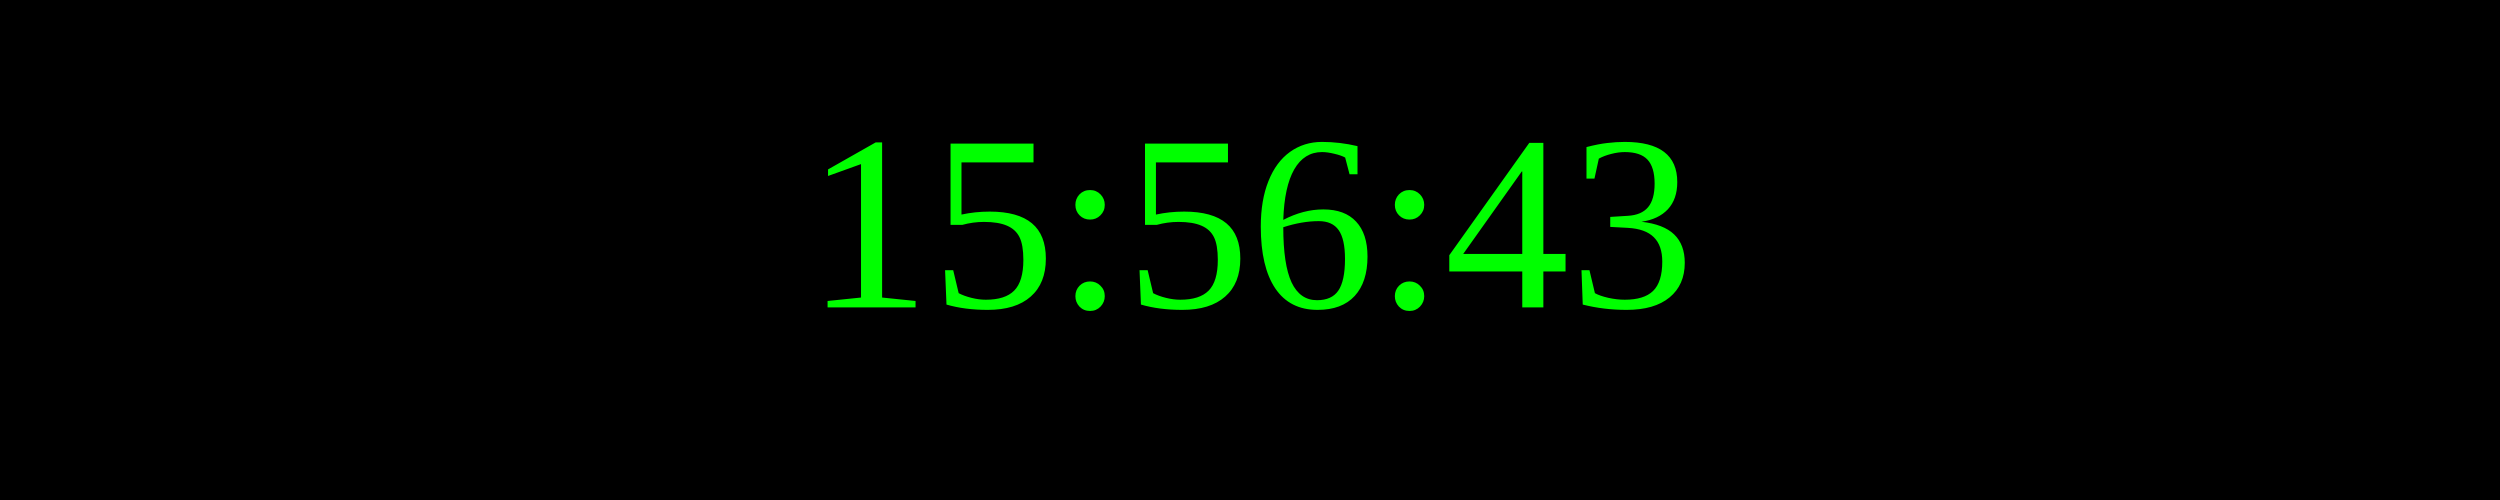
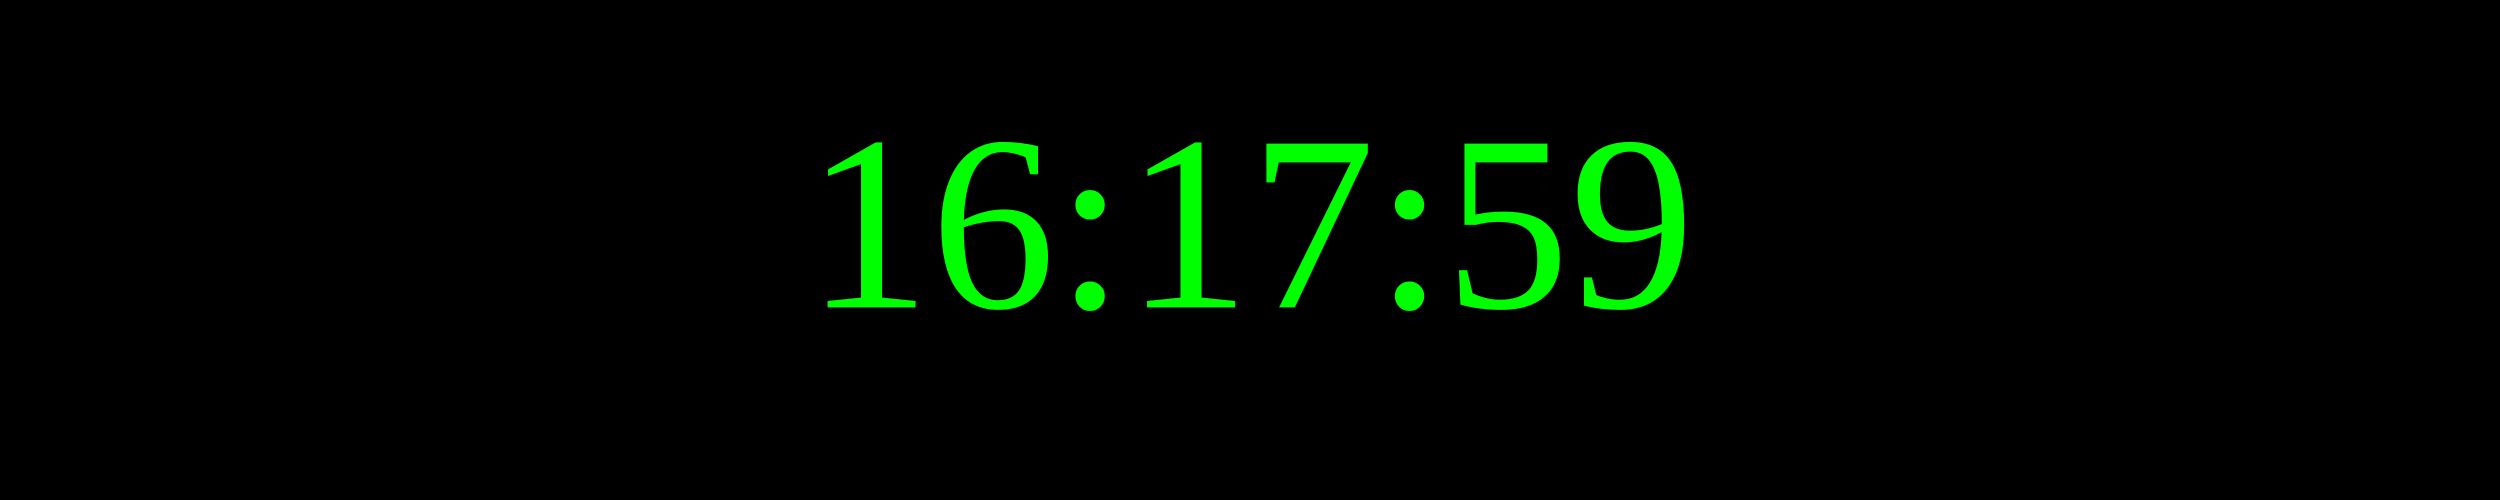
<svg xmlns="http://www.w3.org/2000/svg" width="250" height="50">
  <rect width="100%" height="100%" fill="black" />
  <text x="50%" y="50%" font-size="25" fill="lime" text-anchor="middle" dominant-baseline="middle">
- 15:56:43
+ 16:17:59
</text>
</svg>
